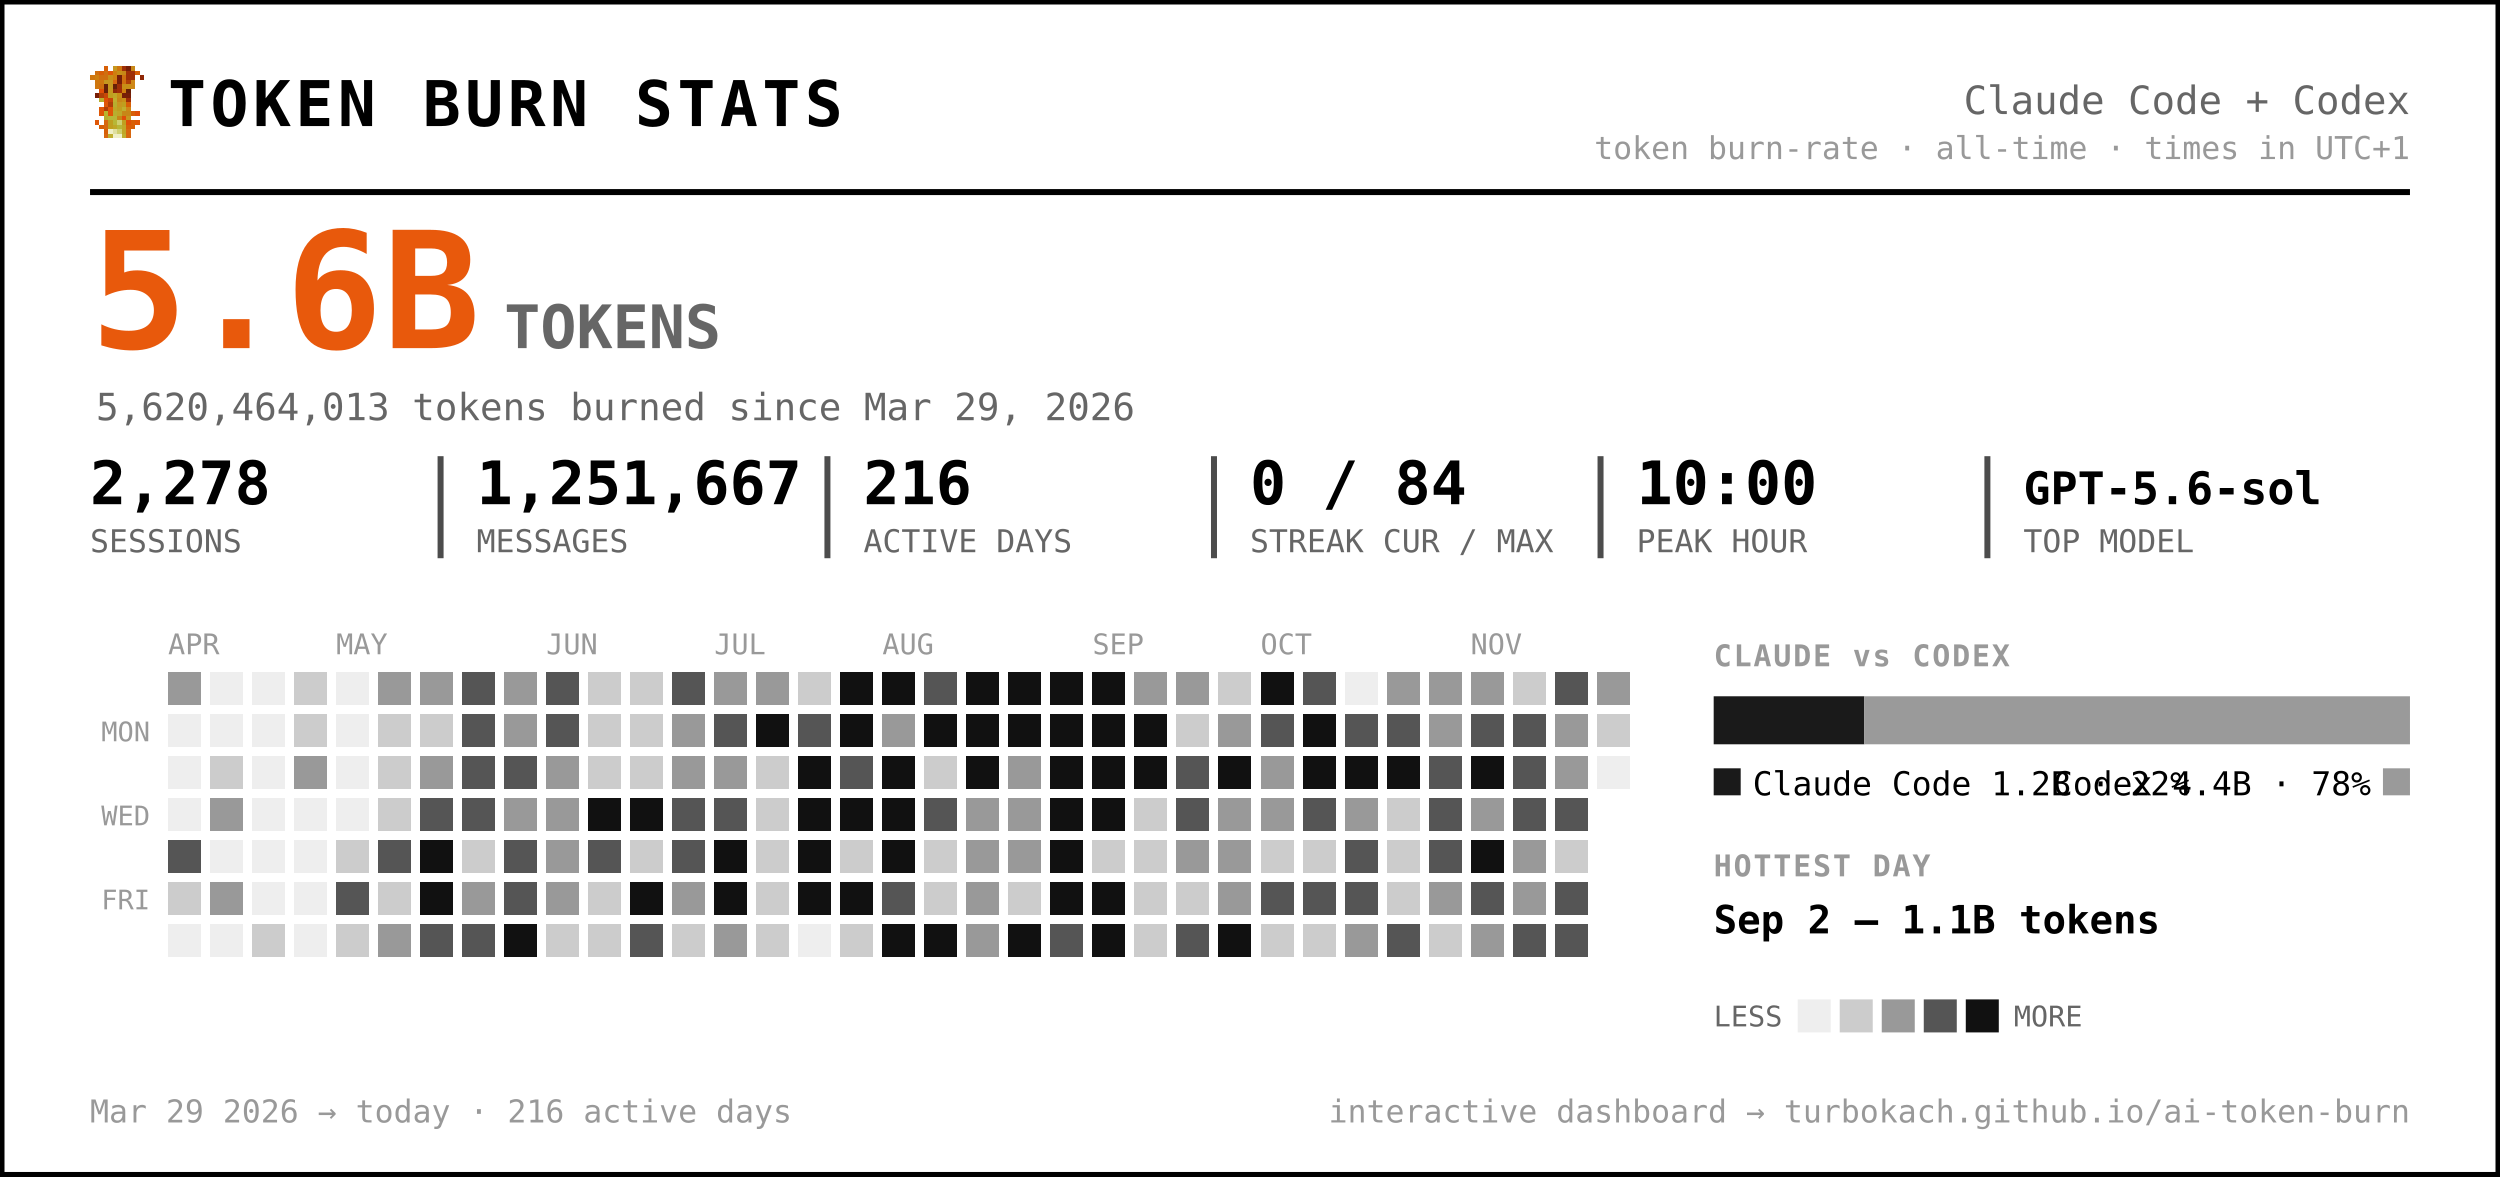
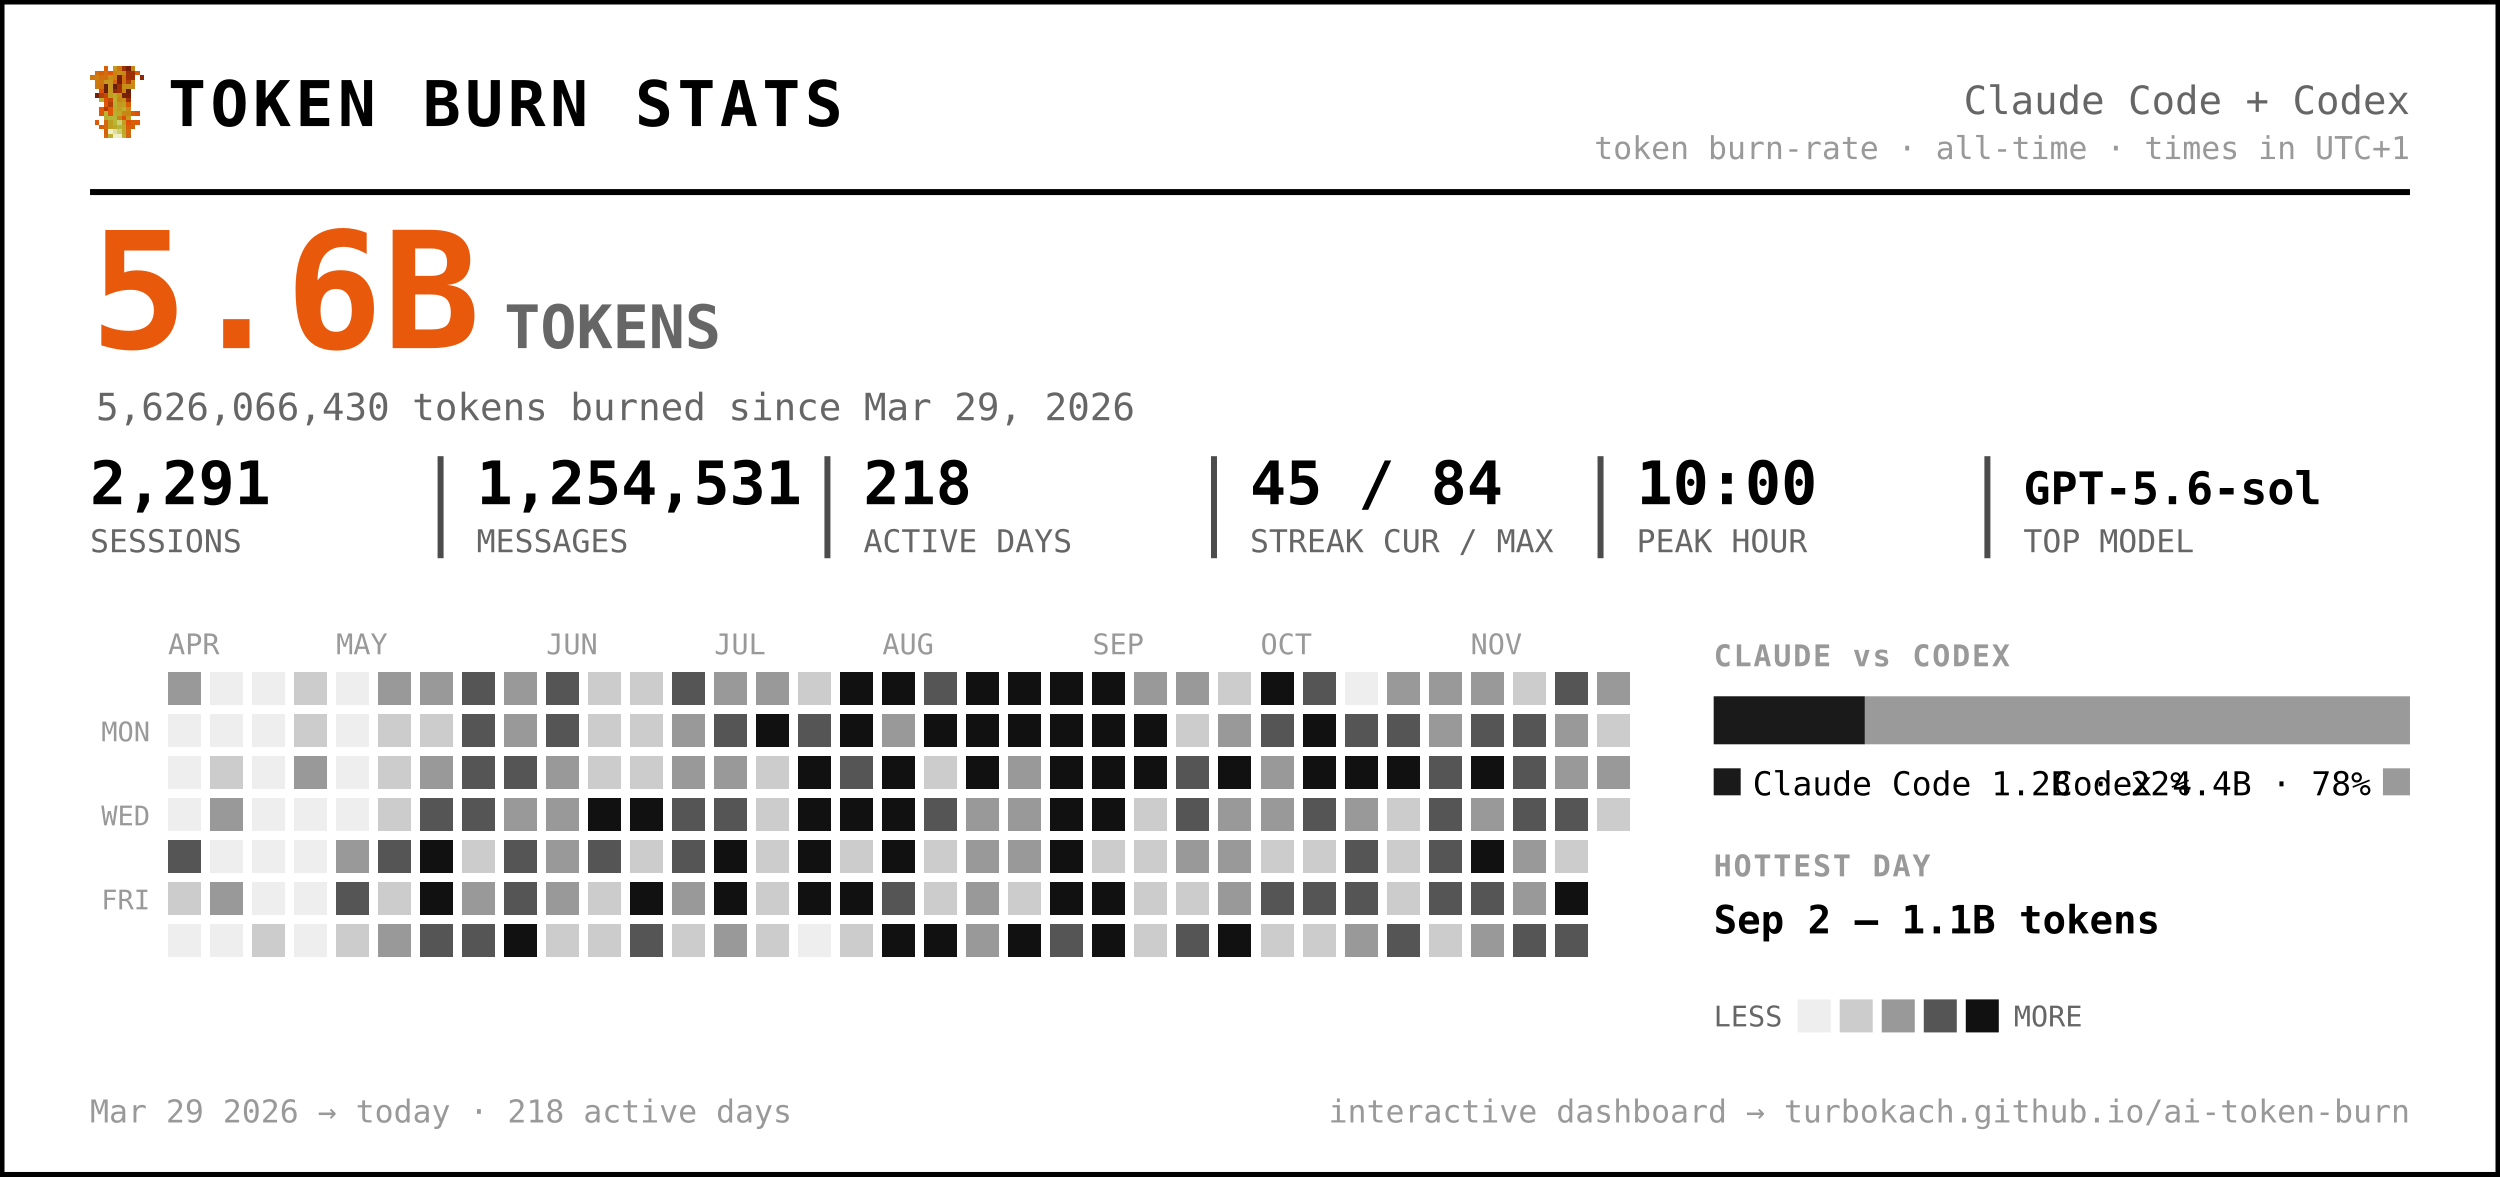
<svg xmlns="http://www.w3.org/2000/svg" width="833" height="392" viewBox="0 0 833 392" font-family="ui-monospace, 'SF Mono', 'Cascadia Code', Menlo, Consolas, monospace" role="img" aria-label="Token burn — Claude Code + Codex">
  <rect x="0.5" y="0.5" width="832" height="391" rx="0" fill="#ffffff" stroke="#000000" stroke-width="2" />
  <g transform="translate(30,22) scale(1.5)" shape-rendering="crispEdges">
    <rect x="3" y="0" width="1" height="1" fill="#d75f07" />
    <rect x="5" y="0" width="1" height="1" fill="#c7971f" />
    <rect x="6" y="0" width="1" height="1" fill="#cf770f" />
    <rect x="7" y="0" width="1" height="1" fill="#9f2f07" />
    <rect x="8" y="0" width="1" height="1" fill="#771f07" />
    <rect x="9" y="0" width="1" height="1" fill="#c78717" />
    <rect x="1" y="1" width="1" height="1" fill="#cf6f0f" />
    <rect x="2" y="1" width="1" height="1" fill="#d75f07" />
    <rect x="3" y="1" width="1" height="1" fill="#cf6f0f" />
    <rect x="4" y="1" width="1" height="1" fill="#df5707" />
    <rect x="5" y="1" width="1" height="1" fill="#cf7f0f" />
    <rect x="6" y="1" width="1" height="1" fill="#c78f17" />
    <rect x="7" y="1" width="1" height="1" fill="#c78717" />
    <rect x="8" y="1" width="1" height="1" fill="#9f2f07" />
    <rect x="9" y="1" width="1" height="1" fill="#9f2f07" />
    <rect x="10" y="1" width="1" height="1" fill="#d75f07" />
    <rect x="0" y="2" width="1" height="1" fill="#cf770f" />
    <rect x="1" y="2" width="1" height="1" fill="#cf7f0f" />
    <rect x="2" y="2" width="1" height="1" fill="#cf6f0f" />
    <rect x="3" y="2" width="1" height="1" fill="#cf6f0f" />
    <rect x="4" y="2" width="1" height="1" fill="#c78f17" />
    <rect x="5" y="2" width="1" height="1" fill="#cf7f0f" />
    <rect x="6" y="2" width="1" height="1" fill="#771f07" />
    <rect x="7" y="2" width="1" height="1" fill="#cf6f0f" />
    <rect x="8" y="2" width="1" height="1" fill="#9f2f07" />
    <rect x="9" y="2" width="1" height="1" fill="#9f2f07" />
    <rect x="11" y="2" width="1" height="1" fill="#8f2707" />
    <rect x="1" y="3" width="1" height="1" fill="#cf770f" />
    <rect x="2" y="3" width="1" height="1" fill="#cf770f" />
    <rect x="3" y="3" width="1" height="1" fill="#c7971f" />
    <rect x="4" y="3" width="1" height="1" fill="#c7971f" />
    <rect x="5" y="3" width="1" height="1" fill="#d7670f" />
    <rect x="6" y="3" width="1" height="1" fill="#771f07" />
    <rect x="7" y="3" width="1" height="1" fill="#cf6f0f" />
    <rect x="8" y="3" width="1" height="1" fill="#af3f07" />
    <rect x="9" y="3" width="1" height="1" fill="#cf8717" />
    <rect x="1" y="4" width="1" height="1" fill="#cf770f" />
    <rect x="2" y="4" width="1" height="1" fill="#cf6f0f" />
    <rect x="3" y="4" width="1" height="1" fill="#671f07" />
    <rect x="4" y="4" width="1" height="1" fill="#c7971f" />
    <rect x="5" y="4" width="1" height="1" fill="#671f07" />
    <rect x="6" y="4" width="1" height="1" fill="#9f2f07" />
    <rect x="7" y="4" width="1" height="1" fill="#c78f17" />
    <rect x="8" y="4" width="1" height="1" fill="#c78f17" />
    <rect x="9" y="4" width="1" height="1" fill="#cf8717" />
    <rect x="2" y="5" width="1" height="1" fill="#df4f07" />
    <rect x="3" y="5" width="1" height="1" fill="#671f07" />
    <rect x="4" y="5" width="1" height="1" fill="#c7971f" />
    <rect x="5" y="5" width="1" height="1" fill="#8f2707" />
    <rect x="6" y="5" width="1" height="1" fill="#9f2f07" />
    <rect x="7" y="5" width="1" height="1" fill="#cf7f0f" />
    <rect x="8" y="5" width="1" height="1" fill="#671f07" />
    <rect x="1" y="6" width="1" height="1" fill="#771f07" />
    <rect x="2" y="6" width="1" height="1" fill="#af3f07" />
    <rect x="3" y="6" width="1" height="1" fill="#c74707" />
    <rect x="4" y="6" width="1" height="1" fill="#bf9f1f" />
    <rect x="5" y="6" width="1" height="1" fill="#bfa727" />
    <rect x="6" y="6" width="1" height="1" fill="#c78f17" />
    <rect x="7" y="6" width="1" height="1" fill="#771f07" />
    <rect x="8" y="6" width="1" height="1" fill="#771f07" />
    <rect x="2" y="7" width="1" height="1" fill="#b7af2f" />
    <rect x="3" y="7" width="1" height="1" fill="#df4f07" />
    <rect x="4" y="7" width="1" height="1" fill="#c74707" />
    <rect x="5" y="7" width="1" height="1" fill="#bfaf2f" />
    <rect x="6" y="7" width="1" height="1" fill="#c78717" />
    <rect x="7" y="7" width="1" height="1" fill="#c78f17" />
    <rect x="8" y="7" width="1" height="1" fill="#9f2f07" />
    <rect x="3" y="8" width="1" height="1" fill="#df5707" />
    <rect x="4" y="8" width="1" height="1" fill="#af3f07" />
    <rect x="5" y="8" width="1" height="1" fill="#b7af2f" />
    <rect x="6" y="8" width="1" height="1" fill="#c7971f" />
    <rect x="7" y="8" width="1" height="1" fill="#bf9f1f" />
    <rect x="8" y="8" width="1" height="1" fill="#d75f07" />
    <rect x="2" y="9" width="1" height="1" fill="#df5707" />
    <rect x="3" y="9" width="1" height="1" fill="#af3f07" />
    <rect x="4" y="9" width="1" height="1" fill="#df5707" />
    <rect x="5" y="9" width="1" height="1" fill="#bfa727" />
    <rect x="6" y="9" width="1" height="1" fill="#bf9f1f" />
    <rect x="7" y="9" width="1" height="1" fill="#bfaf2f" />
    <rect x="8" y="9" width="1" height="1" fill="#cf8717" />
    <rect x="2" y="10" width="1" height="1" fill="#df5707" />
    <rect x="3" y="10" width="1" height="1" fill="#b7b72f" />
    <rect x="4" y="10" width="1" height="1" fill="#df5707" />
    <rect x="5" y="10" width="1" height="1" fill="#b7af2f" />
    <rect x="6" y="10" width="1" height="1" fill="#bfa727" />
    <rect x="7" y="10" width="1" height="1" fill="#c78717" />
    <rect x="8" y="10" width="1" height="1" fill="#c78717" />
    <rect x="9" y="10" width="1" height="1" fill="#d75f07" />
    <rect x="10" y="10" width="1" height="1" fill="#df4f07" />
    <rect x="3" y="11" width="1" height="1" fill="#b7af2f" />
    <rect x="4" y="11" width="1" height="1" fill="#b7b737" />
    <rect x="5" y="11" width="1" height="1" fill="#b7b737" />
    <rect x="6" y="11" width="1" height="1" fill="#c78717" />
    <rect x="7" y="11" width="1" height="1" fill="#df4f07" />
    <rect x="8" y="11" width="1" height="1" fill="#c7971f" />
    <rect x="1" y="12" width="1" height="1" fill="#df5707" />
    <rect x="3" y="12" width="1" height="1" fill="#d7670f" />
    <rect x="4" y="12" width="1" height="1" fill="#bf9f1f" />
    <rect x="5" y="12" width="1" height="1" fill="#b7b737" />
    <rect x="6" y="12" width="1" height="1" fill="#cfcf6f" />
    <rect x="7" y="12" width="1" height="1" fill="#bf9f1f" />
    <rect x="8" y="12" width="1" height="1" fill="#df4f07" />
    <rect x="9" y="12" width="1" height="1" fill="#d75f07" />
    <rect x="10" y="12" width="1" height="1" fill="#df5707" />
    <rect x="2" y="13" width="1" height="1" fill="#d75f07" />
    <rect x="3" y="13" width="1" height="1" fill="#d7670f" />
    <rect x="4" y="13" width="1" height="1" fill="#bf9f1f" />
    <rect x="5" y="13" width="1" height="1" fill="#bfa727" />
    <rect x="6" y="13" width="1" height="1" fill="#b7b737" />
    <rect x="7" y="13" width="1" height="1" fill="#bfa727" />
    <rect x="8" y="13" width="1" height="1" fill="#d75f07" />
    <rect x="9" y="13" width="1" height="1" fill="#d75f07" />
    <rect x="3" y="14" width="1" height="1" fill="#d75f07" />
    <rect x="4" y="14" width="1" height="1" fill="#efefc7" />
    <rect x="5" y="14" width="1" height="1" fill="#dfdf9f" />
    <rect x="6" y="14" width="1" height="1" fill="#cfcf6f" />
    <rect x="7" y="14" width="1" height="1" fill="#bfa727" />
    <rect x="8" y="14" width="1" height="1" fill="#d7670f" />
    <rect x="3" y="15" width="1" height="1" fill="#d7670f" />
    <rect x="4" y="15" width="1" height="1" fill="#bfaf2f" />
    <rect x="5" y="15" width="1" height="1" fill="#efefc7" />
    <rect x="6" y="15" width="1" height="1" fill="#efefc7" />
    <rect x="7" y="15" width="1" height="1" fill="#bfaf2f" />
    <rect x="8" y="15" width="1" height="1" fill="#d7670f" />
  </g>
  <text x="56.0" y="42.0" font-size="21" fill="#000000" font-weight="800" letter-spacing="1.5">TOKEN BURN STATS</text>
  <text x="803.0" y="38.0" font-size="13" fill="#666666" text-anchor="end">Claude Code + Codex</text>
  <text x="803.0" y="53.0" font-size="10.5" fill="#999999" text-anchor="end">token burn-rate · all-time · times in UTC+1</text>
  <line x1="30" y1="64" x2="803" y2="64" stroke="#000000" stroke-width="2" />
  <text x="30.0" y="116.0" font-size="54" fill="#e8590c" font-weight="800">5.6B</text>
  <text x="168.0" y="116.0" font-size="20" fill="#666666" font-weight="600">TOKENS</text>
-   <text x="32.0" y="140.0" font-size="12.5" fill="#666666">5,620,464,013 tokens burned since Mar 29, 2026</text>
-   <text x="30.0" y="168.0" font-size="20" fill="#000000" font-weight="700">2,278</text>
+   <text x="32.0" y="140.0" font-size="12.5" fill="#666666">5,626,066,430 tokens burned since Mar 29, 2026</text>
+   <text x="30.0" y="168.0" font-size="20" fill="#000000" font-weight="700">2,291</text>
  <text x="30.0" y="184.0" font-size="10.5" fill="#666666">SESSIONS</text>
-   <text x="158.8" y="168.0" font-size="20" fill="#000000" font-weight="700">1,251,667</text>
+   <text x="158.8" y="168.0" font-size="20" fill="#000000" font-weight="700">1,254,531</text>
  <text x="158.8" y="184.0" font-size="10.5" fill="#666666">MESSAGES</text>
  <line x1="146.8" y1="152" x2="146.8" y2="186" stroke="#000000" stroke-width="2" opacity="0.7" />
-   <text x="287.7" y="168.0" font-size="20" fill="#000000" font-weight="700">216</text>
+   <text x="287.7" y="168.0" font-size="20" fill="#000000" font-weight="700">218</text>
  <text x="287.7" y="184.0" font-size="10.5" fill="#666666">ACTIVE DAYS</text>
  <line x1="275.7" y1="152" x2="275.7" y2="186" stroke="#000000" stroke-width="2" opacity="0.7" />
-   <text x="416.5" y="168.0" font-size="20" fill="#000000" font-weight="700">0 / 84</text>
+   <text x="416.5" y="168.0" font-size="20" fill="#000000" font-weight="700">45 / 84</text>
  <text x="416.5" y="184.0" font-size="10.5" fill="#666666">STREAK CUR / MAX</text>
  <line x1="404.5" y1="152" x2="404.5" y2="186" stroke="#000000" stroke-width="2" opacity="0.7" />
  <text x="545.3" y="168.0" font-size="20" fill="#000000" font-weight="700">10:00</text>
  <text x="545.3" y="184.0" font-size="10.5" fill="#666666">PEAK HOUR</text>
  <line x1="533.3" y1="152" x2="533.3" y2="186" stroke="#000000" stroke-width="2" opacity="0.7" />
  <text x="674.2" y="168.0" font-size="15" fill="#000000" font-weight="700">GPT-5.6-sol</text>
  <text x="674.2" y="184.0" font-size="10.5" fill="#666666">TOP MODEL</text>
  <line x1="662.2" y1="152" x2="662.2" y2="186" stroke="#000000" stroke-width="2" opacity="0.7" />
  <text x="56.0" y="218.0" font-size="9.5" fill="#999999">APR</text>
  <text x="112.0" y="218.0" font-size="9.5" fill="#999999">MAY</text>
  <text x="182.0" y="218.0" font-size="9.5" fill="#999999">JUN</text>
  <text x="238.0" y="218.0" font-size="9.5" fill="#999999">JUL</text>
  <text x="294.0" y="218.0" font-size="9.5" fill="#999999">AUG</text>
  <text x="364.0" y="218.0" font-size="9.5" fill="#999999">SEP</text>
  <text x="420.0" y="218.0" font-size="9.5" fill="#999999">OCT</text>
  <text x="490.0" y="218.0" font-size="9.5" fill="#999999">NOV</text>
  <text x="50.0" y="247.0" font-size="9" fill="#999999" text-anchor="end">MON</text>
  <text x="50.0" y="275.0" font-size="9" fill="#999999" text-anchor="end">WED</text>
  <text x="50.0" y="303.0" font-size="9" fill="#999999" text-anchor="end">FRI</text>
  <g shape-rendering="crispEdges">
    <rect x="126" y="238" width="11" height="11" rx="0" fill="#cccccc" />
    <rect x="126" y="252" width="11" height="11" rx="0" fill="#cccccc" />
    <rect x="126" y="266" width="11" height="11" rx="0" fill="#cccccc" />
    <rect x="126" y="280" width="11" height="11" rx="0" fill="#555555" />
    <rect x="126" y="294" width="11" height="11" rx="0" fill="#cccccc" />
    <rect x="126" y="308" width="11" height="11" rx="0" fill="#999999" />
    <rect x="140" y="224" width="11" height="11" rx="0" fill="#999999" />
    <rect x="140" y="238" width="11" height="11" rx="0" fill="#cccccc" />
    <rect x="140" y="252" width="11" height="11" rx="0" fill="#999999" />
    <rect x="140" y="266" width="11" height="11" rx="0" fill="#555555" />
    <rect x="140" y="280" width="11" height="11" rx="0" fill="#111111" />
    <rect x="140" y="294" width="11" height="11" rx="0" fill="#111111" />
    <rect x="140" y="308" width="11" height="11" rx="0" fill="#555555" />
    <rect x="154" y="224" width="11" height="11" rx="0" fill="#555555" />
    <rect x="154" y="238" width="11" height="11" rx="0" fill="#555555" />
    <rect x="154" y="252" width="11" height="11" rx="0" fill="#555555" />
    <rect x="154" y="266" width="11" height="11" rx="0" fill="#555555" />
    <rect x="154" y="280" width="11" height="11" rx="0" fill="#cccccc" />
    <rect x="154" y="294" width="11" height="11" rx="0" fill="#999999" />
    <rect x="154" y="308" width="11" height="11" rx="0" fill="#555555" />
    <rect x="168" y="224" width="11" height="11" rx="0" fill="#999999" />
    <rect x="168" y="238" width="11" height="11" rx="0" fill="#999999" />
    <rect x="168" y="252" width="11" height="11" rx="0" fill="#555555" />
    <rect x="168" y="266" width="11" height="11" rx="0" fill="#999999" />
    <rect x="168" y="280" width="11" height="11" rx="0" fill="#555555" />
    <rect x="168" y="294" width="11" height="11" rx="0" fill="#555555" />
    <rect x="168" y="308" width="11" height="11" rx="0" fill="#111111" />
    <rect x="182" y="224" width="11" height="11" rx="0" fill="#555555" />
    <rect x="182" y="238" width="11" height="11" rx="0" fill="#555555" />
    <rect x="182" y="252" width="11" height="11" rx="0" fill="#999999" />
    <rect x="182" y="266" width="11" height="11" rx="0" fill="#999999" />
    <rect x="182" y="280" width="11" height="11" rx="0" fill="#999999" />
    <rect x="182" y="294" width="11" height="11" rx="0" fill="#999999" />
    <rect x="182" y="308" width="11" height="11" rx="0" fill="#cccccc" />
    <rect x="196" y="224" width="11" height="11" rx="0" fill="#cccccc" />
    <rect x="196" y="238" width="11" height="11" rx="0" fill="#cccccc" />
    <rect x="196" y="252" width="11" height="11" rx="0" fill="#cccccc" />
    <rect x="196" y="266" width="11" height="11" rx="0" fill="#111111" />
    <rect x="196" y="280" width="11" height="11" rx="0" fill="#555555" />
    <rect x="196" y="294" width="11" height="11" rx="0" fill="#cccccc" />
    <rect x="196" y="308" width="11" height="11" rx="0" fill="#cccccc" />
    <rect x="210" y="224" width="11" height="11" rx="0" fill="#cccccc" />
    <rect x="210" y="238" width="11" height="11" rx="0" fill="#cccccc" />
    <rect x="210" y="252" width="11" height="11" rx="0" fill="#cccccc" />
    <rect x="210" y="266" width="11" height="11" rx="0" fill="#111111" />
    <rect x="210" y="280" width="11" height="11" rx="0" fill="#cccccc" />
    <rect x="210" y="294" width="11" height="11" rx="0" fill="#111111" />
    <rect x="210" y="308" width="11" height="11" rx="0" fill="#555555" />
    <rect x="224" y="224" width="11" height="11" rx="0" fill="#555555" />
    <rect x="224" y="238" width="11" height="11" rx="0" fill="#999999" />
    <rect x="224" y="252" width="11" height="11" rx="0" fill="#999999" />
    <rect x="224" y="266" width="11" height="11" rx="0" fill="#555555" />
    <rect x="224" y="280" width="11" height="11" rx="0" fill="#555555" />
    <rect x="224" y="294" width="11" height="11" rx="0" fill="#999999" />
    <rect x="224" y="308" width="11" height="11" rx="0" fill="#cccccc" />
    <rect x="238" y="224" width="11" height="11" rx="0" fill="#999999" />
    <rect x="238" y="238" width="11" height="11" rx="0" fill="#555555" />
    <rect x="238" y="252" width="11" height="11" rx="0" fill="#999999" />
    <rect x="238" y="266" width="11" height="11" rx="0" fill="#555555" />
    <rect x="238" y="280" width="11" height="11" rx="0" fill="#111111" />
    <rect x="238" y="294" width="11" height="11" rx="0" fill="#111111" />
    <rect x="238" y="308" width="11" height="11" rx="0" fill="#999999" />
    <rect x="252" y="224" width="11" height="11" rx="0" fill="#999999" />
    <rect x="252" y="238" width="11" height="11" rx="0" fill="#111111" />
    <rect x="252" y="252" width="11" height="11" rx="0" fill="#cccccc" />
    <rect x="252" y="266" width="11" height="11" rx="0" fill="#cccccc" />
    <rect x="252" y="280" width="11" height="11" rx="0" fill="#cccccc" />
    <rect x="252" y="294" width="11" height="11" rx="0" fill="#cccccc" />
    <rect x="252" y="308" width="11" height="11" rx="0" fill="#cccccc" />
    <rect x="266" y="224" width="11" height="11" rx="0" fill="#cccccc" />
    <rect x="266" y="238" width="11" height="11" rx="0" fill="#555555" />
    <rect x="266" y="252" width="11" height="11" rx="0" fill="#111111" />
    <rect x="266" y="266" width="11" height="11" rx="0" fill="#111111" />
    <rect x="266" y="280" width="11" height="11" rx="0" fill="#111111" />
    <rect x="266" y="294" width="11" height="11" rx="0" fill="#111111" />
    <rect x="280" y="224" width="11" height="11" rx="0" fill="#111111" />
    <rect x="280" y="238" width="11" height="11" rx="0" fill="#111111" />
    <rect x="280" y="252" width="11" height="11" rx="0" fill="#555555" />
    <rect x="280" y="266" width="11" height="11" rx="0" fill="#111111" />
    <rect x="280" y="280" width="11" height="11" rx="0" fill="#cccccc" />
    <rect x="280" y="294" width="11" height="11" rx="0" fill="#111111" />
    <rect x="280" y="308" width="11" height="11" rx="0" fill="#cccccc" />
    <rect x="294" y="224" width="11" height="11" rx="0" fill="#111111" />
    <rect x="294" y="238" width="11" height="11" rx="0" fill="#999999" />
    <rect x="294" y="252" width="11" height="11" rx="0" fill="#111111" />
    <rect x="294" y="266" width="11" height="11" rx="0" fill="#111111" />
    <rect x="294" y="280" width="11" height="11" rx="0" fill="#111111" />
    <rect x="294" y="294" width="11" height="11" rx="0" fill="#555555" />
    <rect x="294" y="308" width="11" height="11" rx="0" fill="#111111" />
    <rect x="308" y="224" width="11" height="11" rx="0" fill="#555555" />
    <rect x="308" y="238" width="11" height="11" rx="0" fill="#111111" />
    <rect x="308" y="252" width="11" height="11" rx="0" fill="#cccccc" />
    <rect x="308" y="266" width="11" height="11" rx="0" fill="#555555" />
    <rect x="308" y="280" width="11" height="11" rx="0" fill="#cccccc" />
    <rect x="308" y="294" width="11" height="11" rx="0" fill="#cccccc" />
    <rect x="308" y="308" width="11" height="11" rx="0" fill="#111111" />
    <rect x="322" y="224" width="11" height="11" rx="0" fill="#111111" />
    <rect x="322" y="238" width="11" height="11" rx="0" fill="#111111" />
    <rect x="322" y="252" width="11" height="11" rx="0" fill="#111111" />
    <rect x="322" y="266" width="11" height="11" rx="0" fill="#999999" />
    <rect x="322" y="280" width="11" height="11" rx="0" fill="#999999" />
    <rect x="322" y="294" width="11" height="11" rx="0" fill="#999999" />
    <rect x="322" y="308" width="11" height="11" rx="0" fill="#999999" />
    <rect x="336" y="224" width="11" height="11" rx="0" fill="#111111" />
    <rect x="336" y="238" width="11" height="11" rx="0" fill="#111111" />
    <rect x="336" y="252" width="11" height="11" rx="0" fill="#999999" />
    <rect x="336" y="266" width="11" height="11" rx="0" fill="#999999" />
    <rect x="336" y="280" width="11" height="11" rx="0" fill="#999999" />
    <rect x="336" y="294" width="11" height="11" rx="0" fill="#cccccc" />
    <rect x="336" y="308" width="11" height="11" rx="0" fill="#111111" />
    <rect x="350" y="224" width="11" height="11" rx="0" fill="#111111" />
    <rect x="350" y="238" width="11" height="11" rx="0" fill="#111111" />
    <rect x="350" y="252" width="11" height="11" rx="0" fill="#111111" />
    <rect x="350" y="266" width="11" height="11" rx="0" fill="#111111" />
    <rect x="350" y="280" width="11" height="11" rx="0" fill="#111111" />
    <rect x="350" y="294" width="11" height="11" rx="0" fill="#111111" />
    <rect x="350" y="308" width="11" height="11" rx="0" fill="#555555" />
    <rect x="364" y="224" width="11" height="11" rx="0" fill="#111111" />
    <rect x="364" y="238" width="11" height="11" rx="0" fill="#111111" />
    <rect x="364" y="252" width="11" height="11" rx="0" fill="#111111" />
    <rect x="364" y="266" width="11" height="11" rx="0" fill="#111111" />
    <rect x="364" y="280" width="11" height="11" rx="0" fill="#cccccc" />
    <rect x="364" y="294" width="11" height="11" rx="0" fill="#111111" />
    <rect x="364" y="308" width="11" height="11" rx="0" fill="#111111" />
    <rect x="378" y="224" width="11" height="11" rx="0" fill="#999999" />
    <rect x="378" y="238" width="11" height="11" rx="0" fill="#111111" />
    <rect x="378" y="252" width="11" height="11" rx="0" fill="#111111" />
    <rect x="378" y="266" width="11" height="11" rx="0" fill="#cccccc" />
    <rect x="378" y="280" width="11" height="11" rx="0" fill="#cccccc" />
    <rect x="378" y="294" width="11" height="11" rx="0" fill="#cccccc" />
    <rect x="378" y="308" width="11" height="11" rx="0" fill="#cccccc" />
    <rect x="392" y="224" width="11" height="11" rx="0" fill="#999999" />
    <rect x="392" y="238" width="11" height="11" rx="0" fill="#cccccc" />
    <rect x="392" y="252" width="11" height="11" rx="0" fill="#555555" />
    <rect x="392" y="266" width="11" height="11" rx="0" fill="#555555" />
    <rect x="392" y="280" width="11" height="11" rx="0" fill="#999999" />
    <rect x="392" y="294" width="11" height="11" rx="0" fill="#cccccc" />
    <rect x="392" y="308" width="11" height="11" rx="0" fill="#555555" />
    <rect x="406" y="224" width="11" height="11" rx="0" fill="#cccccc" />
    <rect x="406" y="238" width="11" height="11" rx="0" fill="#999999" />
    <rect x="406" y="252" width="11" height="11" rx="0" fill="#111111" />
    <rect x="406" y="266" width="11" height="11" rx="0" fill="#999999" />
    <rect x="406" y="280" width="11" height="11" rx="0" fill="#999999" />
    <rect x="406" y="294" width="11" height="11" rx="0" fill="#999999" />
    <rect x="406" y="308" width="11" height="11" rx="0" fill="#111111" />
    <rect x="420" y="224" width="11" height="11" rx="0" fill="#111111" />
    <rect x="420" y="238" width="11" height="11" rx="0" fill="#555555" />
    <rect x="420" y="252" width="11" height="11" rx="0" fill="#999999" />
    <rect x="420" y="266" width="11" height="11" rx="0" fill="#999999" />
    <rect x="420" y="280" width="11" height="11" rx="0" fill="#cccccc" />
    <rect x="420" y="294" width="11" height="11" rx="0" fill="#555555" />
    <rect x="420" y="308" width="11" height="11" rx="0" fill="#cccccc" />
    <rect x="434" y="224" width="11" height="11" rx="0" fill="#555555" />
    <rect x="434" y="238" width="11" height="11" rx="0" fill="#111111" />
    <rect x="434" y="252" width="11" height="11" rx="0" fill="#111111" />
    <rect x="434" y="266" width="11" height="11" rx="0" fill="#555555" />
    <rect x="434" y="280" width="11" height="11" rx="0" fill="#cccccc" />
    <rect x="434" y="294" width="11" height="11" rx="0" fill="#555555" />
    <rect x="434" y="308" width="11" height="11" rx="0" fill="#cccccc" />
    <rect x="448" y="238" width="11" height="11" rx="0" fill="#555555" />
    <rect x="448" y="252" width="11" height="11" rx="0" fill="#111111" />
    <rect x="448" y="266" width="11" height="11" rx="0" fill="#999999" />
    <rect x="448" y="280" width="11" height="11" rx="0" fill="#555555" />
    <rect x="448" y="294" width="11" height="11" rx="0" fill="#555555" />
    <rect x="448" y="308" width="11" height="11" rx="0" fill="#999999" />
    <rect x="462" y="224" width="11" height="11" rx="0" fill="#999999" />
    <rect x="462" y="238" width="11" height="11" rx="0" fill="#555555" />
    <rect x="462" y="252" width="11" height="11" rx="0" fill="#111111" />
    <rect x="462" y="266" width="11" height="11" rx="0" fill="#cccccc" />
    <rect x="462" y="280" width="11" height="11" rx="0" fill="#cccccc" />
    <rect x="462" y="294" width="11" height="11" rx="0" fill="#cccccc" />
    <rect x="462" y="308" width="11" height="11" rx="0" fill="#555555" />
    <rect x="476" y="224" width="11" height="11" rx="0" fill="#999999" />
    <rect x="476" y="238" width="11" height="11" rx="0" fill="#999999" />
    <rect x="476" y="252" width="11" height="11" rx="0" fill="#555555" />
    <rect x="476" y="266" width="11" height="11" rx="0" fill="#555555" />
    <rect x="476" y="280" width="11" height="11" rx="0" fill="#555555" />
-     <rect x="476" y="294" width="11" height="11" rx="0" fill="#999999" />
+     <rect x="476" y="294" width="11" height="11" rx="0" fill="#555555" />
    <rect x="476" y="308" width="11" height="11" rx="0" fill="#cccccc" />
    <rect x="490" y="224" width="11" height="11" rx="0" fill="#999999" />
    <rect x="490" y="238" width="11" height="11" rx="0" fill="#555555" />
    <rect x="490" y="252" width="11" height="11" rx="0" fill="#111111" />
    <rect x="490" y="266" width="11" height="11" rx="0" fill="#999999" />
    <rect x="490" y="280" width="11" height="11" rx="0" fill="#111111" />
    <rect x="490" y="294" width="11" height="11" rx="0" fill="#555555" />
    <rect x="490" y="308" width="11" height="11" rx="0" fill="#999999" />
    <rect x="504" y="224" width="11" height="11" rx="0" fill="#cccccc" />
    <rect x="504" y="238" width="11" height="11" rx="0" fill="#555555" />
    <rect x="504" y="252" width="11" height="11" rx="0" fill="#555555" />
    <rect x="504" y="266" width="11" height="11" rx="0" fill="#555555" />
    <rect x="504" y="280" width="11" height="11" rx="0" fill="#999999" />
    <rect x="504" y="294" width="11" height="11" rx="0" fill="#999999" />
    <rect x="504" y="308" width="11" height="11" rx="0" fill="#555555" />
    <rect x="518" y="224" width="11" height="11" rx="0" fill="#555555" />
    <rect x="518" y="238" width="11" height="11" rx="0" fill="#999999" />
    <rect x="518" y="252" width="11" height="11" rx="0" fill="#999999" />
    <rect x="518" y="266" width="11" height="11" rx="0" fill="#555555" />
    <rect x="518" y="280" width="11" height="11" rx="0" fill="#cccccc" />
-     <rect x="518" y="294" width="11" height="11" rx="0" fill="#555555" />
+     <rect x="518" y="294" width="11" height="11" rx="0" fill="#111111" />
    <rect x="518" y="308" width="11" height="11" rx="0" fill="#555555" />
    <rect x="532" y="224" width="11" height="11" rx="0" fill="#999999" />
    <rect x="532" y="238" width="11" height="11" rx="0" fill="#cccccc" />
+     <rect x="532" y="252" width="11" height="11" rx="0" fill="#999999" />
+     <rect x="532" y="266" width="11" height="11" rx="0" fill="#cccccc" />
    <rect x="56" y="224" width="11" height="11" rx="0" fill="#999999" />
    <rect x="56" y="280" width="11" height="11" rx="0" fill="#555555" />
    <rect x="56" y="294" width="11" height="11" rx="0" fill="#cccccc" />
    <rect x="70" y="252" width="11" height="11" rx="0" fill="#cccccc" />
    <rect x="70" y="266" width="11" height="11" rx="0" fill="#999999" />
    <rect x="70" y="294" width="11" height="11" rx="0" fill="#999999" />
    <rect x="84" y="308" width="11" height="11" rx="0" fill="#cccccc" />
    <rect x="98" y="224" width="11" height="11" rx="0" fill="#cccccc" />
    <rect x="98" y="238" width="11" height="11" rx="0" fill="#cccccc" />
    <rect x="98" y="252" width="11" height="11" rx="0" fill="#999999" />
-     <rect x="112" y="280" width="11" height="11" rx="0" fill="#cccccc" />
+     <rect x="112" y="280" width="11" height="11" rx="0" fill="#999999" />
    <rect x="112" y="294" width="11" height="11" rx="0" fill="#555555" />
    <rect x="112" y="308" width="11" height="11" rx="0" fill="#cccccc" />
    <rect x="126" y="224" width="11" height="11" rx="0" fill="#999999" />
    <rect x="56" y="238" width="11" height="11" rx="0" fill="#eeeeee" />
    <rect x="56" y="252" width="11" height="11" rx="0" fill="#eeeeee" />
    <rect x="56" y="266" width="11" height="11" rx="0" fill="#eeeeee" />
    <rect x="56" y="308" width="11" height="11" rx="0" fill="#eeeeee" />
    <rect x="70" y="224" width="11" height="11" rx="0" fill="#eeeeee" />
    <rect x="70" y="238" width="11" height="11" rx="0" fill="#eeeeee" />
    <rect x="70" y="280" width="11" height="11" rx="0" fill="#eeeeee" />
    <rect x="70" y="308" width="11" height="11" rx="0" fill="#eeeeee" />
    <rect x="84" y="224" width="11" height="11" rx="0" fill="#eeeeee" />
    <rect x="84" y="238" width="11" height="11" rx="0" fill="#eeeeee" />
    <rect x="84" y="252" width="11" height="11" rx="0" fill="#eeeeee" />
    <rect x="84" y="266" width="11" height="11" rx="0" fill="#eeeeee" />
    <rect x="84" y="280" width="11" height="11" rx="0" fill="#eeeeee" />
    <rect x="84" y="294" width="11" height="11" rx="0" fill="#eeeeee" />
    <rect x="98" y="266" width="11" height="11" rx="0" fill="#eeeeee" />
    <rect x="98" y="280" width="11" height="11" rx="0" fill="#eeeeee" />
    <rect x="98" y="294" width="11" height="11" rx="0" fill="#eeeeee" />
    <rect x="98" y="308" width="11" height="11" rx="0" fill="#eeeeee" />
    <rect x="112" y="224" width="11" height="11" rx="0" fill="#eeeeee" />
    <rect x="112" y="238" width="11" height="11" rx="0" fill="#eeeeee" />
    <rect x="112" y="252" width="11" height="11" rx="0" fill="#eeeeee" />
    <rect x="112" y="266" width="11" height="11" rx="0" fill="#eeeeee" />
    <rect x="266" y="308" width="11" height="11" rx="0" fill="#eeeeee" />
    <rect x="448" y="224" width="11" height="11" rx="0" fill="#eeeeee" />
-     <rect x="532" y="252" width="11" height="11" rx="0" fill="#eeeeee" />
  </g>
  <text x="571.0" y="222.0" font-size="10" fill="#999999" font-weight="700" letter-spacing="0.6">CLAUDE vs CODEX</text>
-   <path d="M571.00,232 H621.20 L621.20,232 V248.00 L621.20,248.00 H571.00 L571.00,248.00 V232.00 L571.00,232.00 Z" fill="#1a1a1a" />
-   <path d="M621.20,232 H803.00 L803.00,232 V248.00 L803.00,248.00 H621.20 L621.20,248.00 V232.00 L621.20,232.00 Z" fill="#9a9a9a" />
+   <path d="M571.00,232 H621.38 L621.38,232 V248.00 L621.38,248.00 H571.00 L571.00,248.00 V232.00 L571.00,232.00 Z" fill="#1a1a1a" />
+   <path d="M621.38,232 H803.00 L803.00,232 V248.00 L803.00,248.00 H621.38 L621.38,248.00 V232.00 L621.38,232.00 Z" fill="#9a9a9a" />
  <rect x="571" y="256" width="9" height="9" rx="0" fill="#1a1a1a" />
  <text x="584.0" y="265.0" font-size="11" fill="#000000">Claude Code  1.2B · 22%</text>
  <rect x="794.0" y="256" width="9" height="9" rx="0" fill="#9a9a9a" />
  <text x="790.0" y="265.0" font-size="11" fill="#000000" text-anchor="end">Codex  4.4B · 78%</text>
  <text x="571.0" y="292.0" font-size="10" fill="#999999" font-weight="700" letter-spacing="0.6">HOTTEST DAY</text>
  <text x="571.0" y="311.0" font-size="13" fill="#000000" font-weight="600">Sep 2 — 1.1B tokens</text>
  <text x="571.0" y="342.0" font-size="9.5" fill="#666666">LESS</text>
  <rect x="599" y="333" width="11" height="11" rx="0" fill="#eeeeee" />
  <rect x="613" y="333" width="11" height="11" rx="0" fill="#cccccc" />
  <rect x="627" y="333" width="11" height="11" rx="0" fill="#999999" />
  <rect x="641" y="333" width="11" height="11" rx="0" fill="#555555" />
  <rect x="655" y="333" width="11" height="11" rx="0" fill="#111111" />
  <text x="671.0" y="342.0" font-size="9.5" fill="#666666">MORE</text>
-   <text x="30.0" y="374.0" font-size="10.5" fill="#999999">Mar 29 2026 → today  ·  216 active days</text>
+   <text x="30.0" y="374.0" font-size="10.5" fill="#999999">Mar 29 2026 → today  ·  218 active days</text>
  <text x="803.0" y="374.0" font-size="10.5" fill="#999999" text-anchor="end">interactive dashboard → turbokach.github.io/ai-token-burn</text>
</svg>
